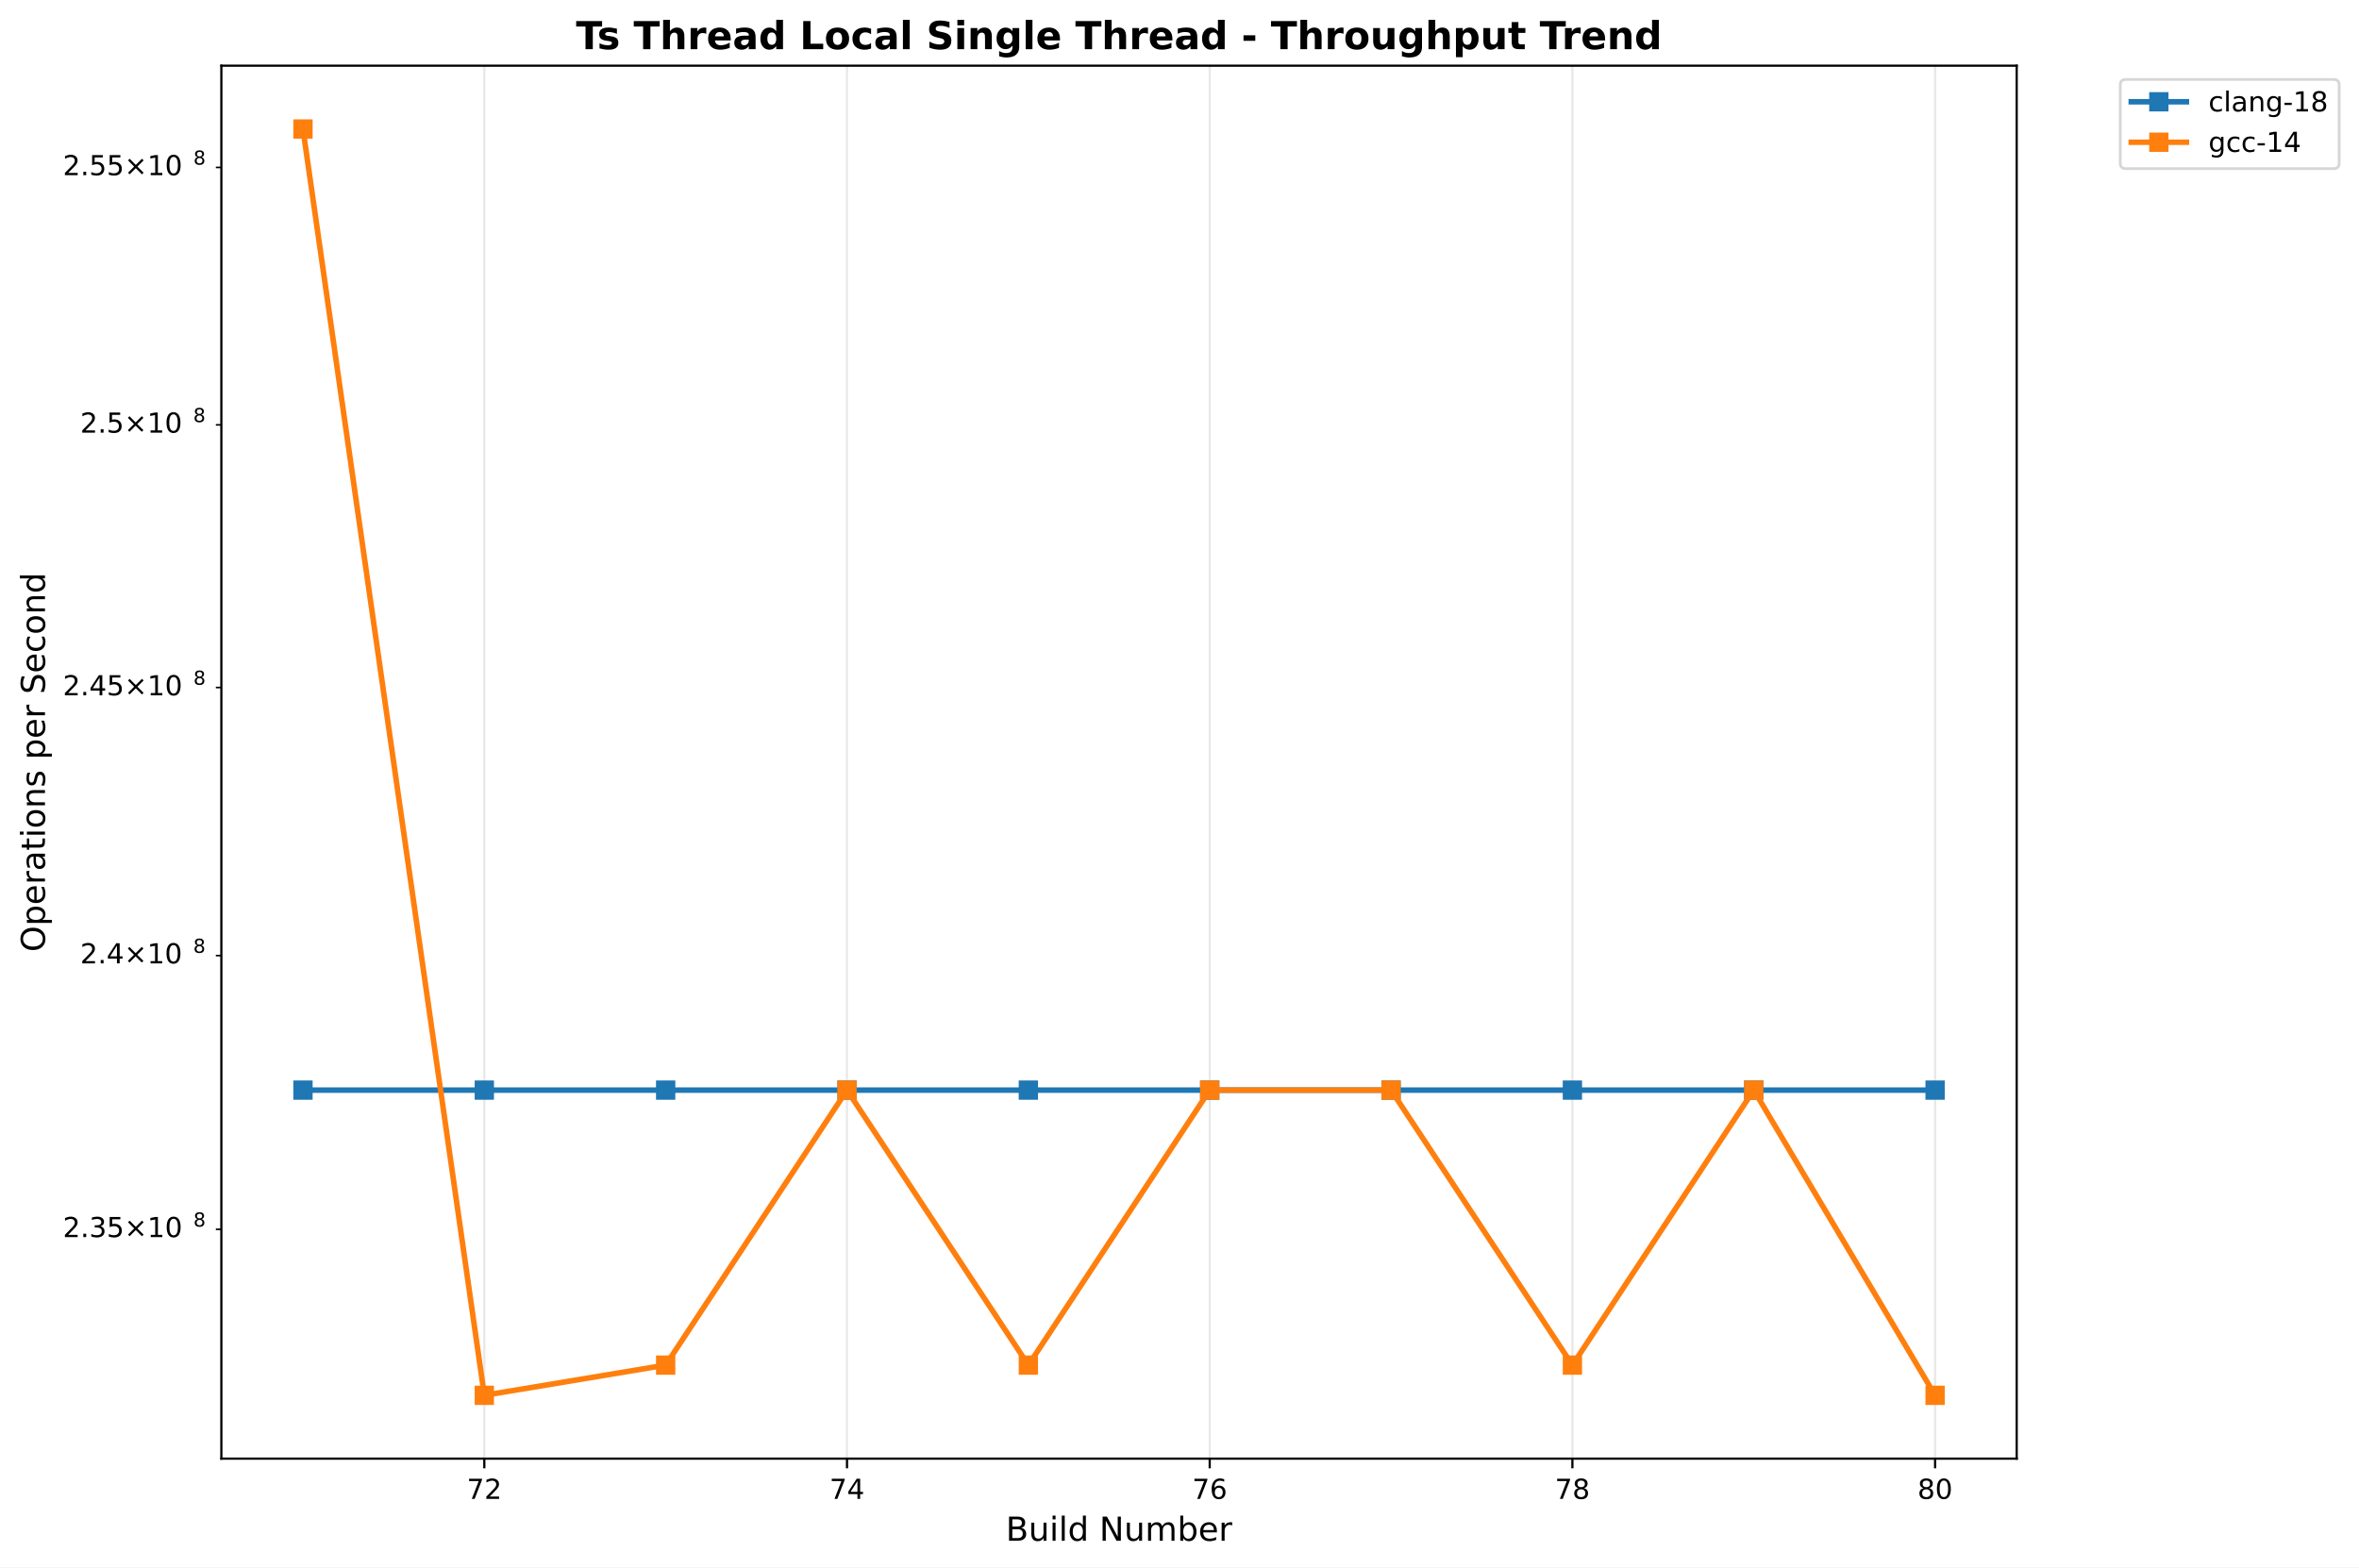
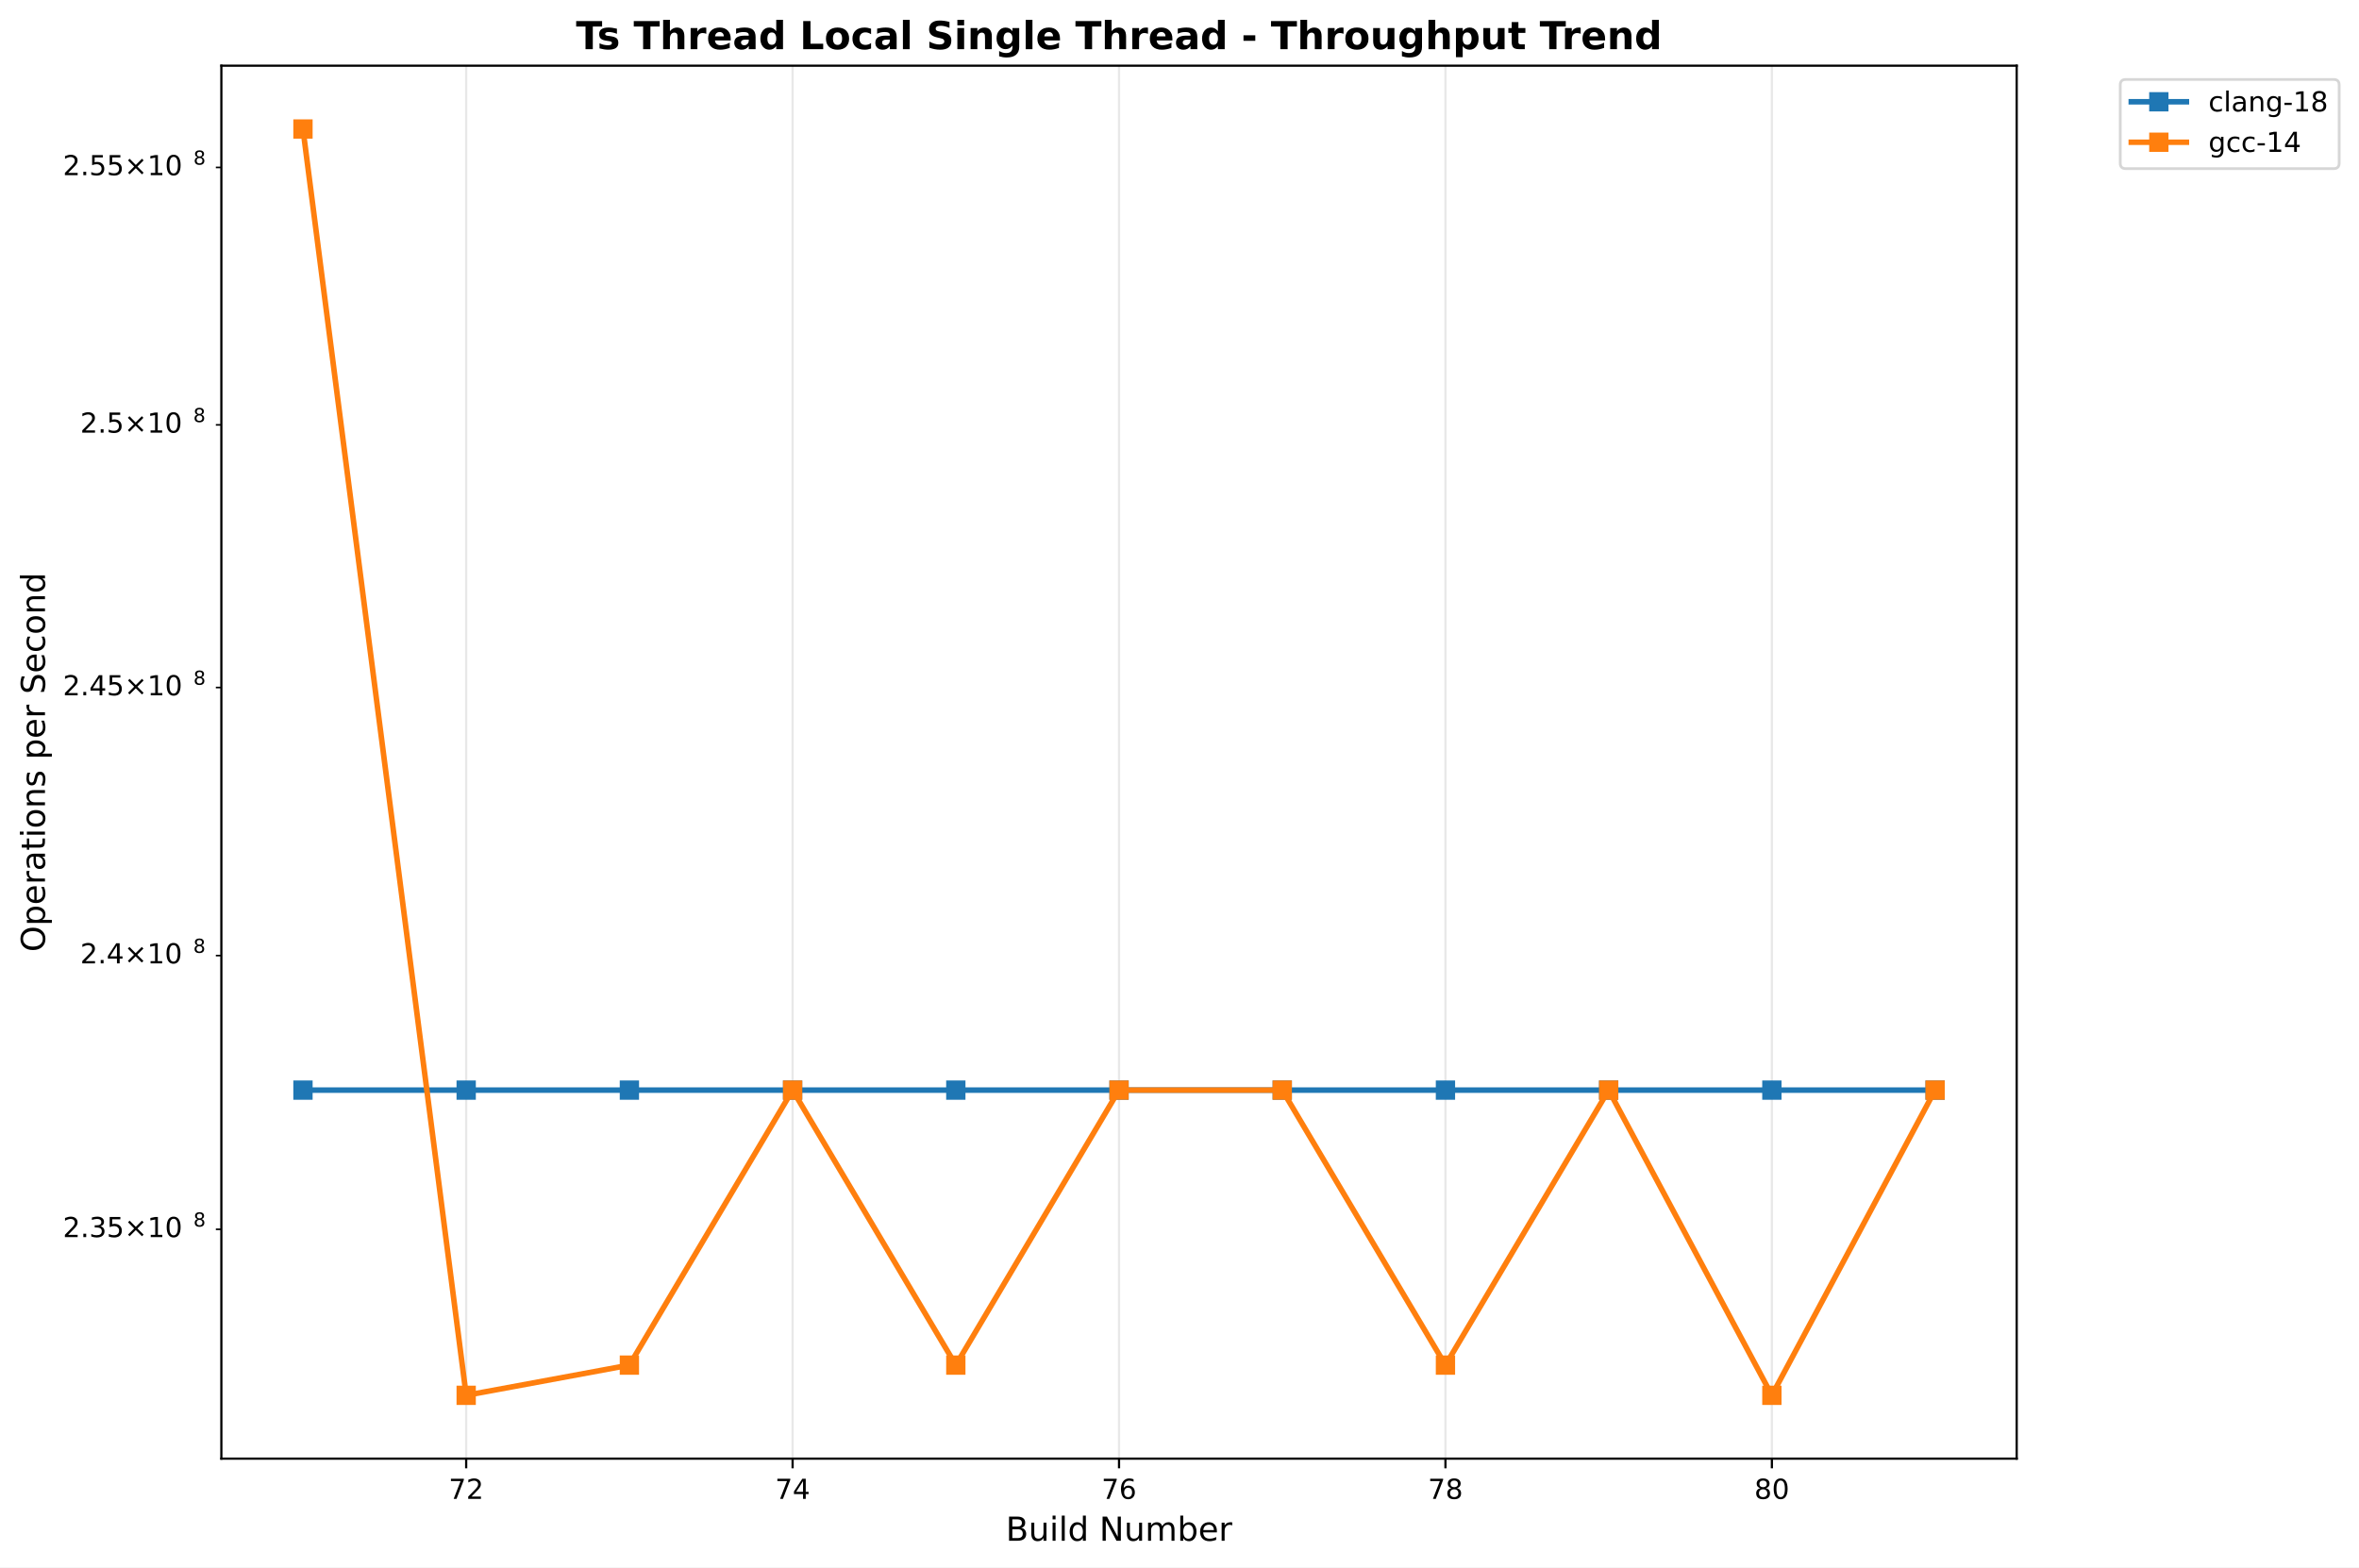
<svg xmlns="http://www.w3.org/2000/svg" xmlns:xlink="http://www.w3.org/1999/xlink" width="855.889pt" height="568.8pt" viewBox="0 0 855.889 568.8" version="1.1">
  <defs>
    <style type="text/css">*{stroke-linejoin: round; stroke-linecap: butt}</style>
  </defs>
  <g id="figure_1">
    <g id="patch_1">
      <path d="M 0 568.8  L 855.889 568.8  L 855.889 0  L 0 0  z " style="fill: #ffffff" />
    </g>
    <g id="axes_1">
      <g id="patch_2">
        <path d="M 80.314 529.308  L 731.697 529.308  L 731.697 23.838  L 80.314 23.838  z " style="fill: #ffffff" />
      </g>
      <g id="matplotlib.axis_1">
        <g id="xtick_1">
          <g id="line2d_1">
-             <path d="M 175.718 529.308  L 175.718 23.838  " clip-path="url(#p12e127ccc2)" style="fill: none; stroke: #b0b0b0; stroke-opacity: 0.3; stroke-width: 0.8; stroke-linecap: square" />
+             <path d="M 169.139 529.308  L 169.139 23.838  " clip-path="url(#p88f8189003)" style="fill: none; stroke: #b0b0b0; stroke-opacity: 0.3; stroke-width: 0.8; stroke-linecap: square" />
          </g>
          <g id="line2d_2">
            <defs>
-               <path id="m73acfd4a64" d="M 0 0  L 0 3.5  " style="stroke: #000000; stroke-width: 0.8" />
+               <path id="m01a0b7d529" d="M 0 0  L 0 3.5  " style="stroke: #000000; stroke-width: 0.8" />
            </defs>
            <g>
-               <use xlink:href="#m73acfd4a64" x="175.718" y="529.308" style="stroke: #000000; stroke-width: 0.8" />
+               <use xlink:href="#m01a0b7d529" x="169.139" y="529.308" style="stroke: #000000; stroke-width: 0.8" />
            </g>
          </g>
          <g id="text_1">
-             <text style="font: 10px 'DejaVu Sans', 'Bitstream Vera Sans', 'Computer Modern Sans Serif', 'Lucida Grande', 'Verdana', 'Geneva', 'Lucid', 'Arial', 'Helvetica', 'Avant Garde', sans-serif; text-anchor: middle" x="175.718" y="543.907" transform="rotate(-0 175.7183 543.9066)">72</text>
+             <text style="font: 10px 'DejaVu Sans', 'Bitstream Vera Sans', 'Computer Modern Sans Serif', 'Lucida Grande', 'Verdana', 'Geneva', 'Lucid', 'Arial', 'Helvetica', 'Avant Garde', sans-serif; text-anchor: middle" x="169.139" y="543.907" transform="rotate(-0 169.1387 543.9066)">72</text>
          </g>
        </g>
        <g id="xtick_2">
          <g id="line2d_3">
-             <path d="M 307.311 529.308  L 307.311 23.838  " clip-path="url(#p12e127ccc2)" style="fill: none; stroke: #b0b0b0; stroke-opacity: 0.3; stroke-width: 0.8; stroke-linecap: square" />
+             <path d="M 287.572 529.308  L 287.572 23.838  " clip-path="url(#p88f8189003)" style="fill: none; stroke: #b0b0b0; stroke-opacity: 0.3; stroke-width: 0.8; stroke-linecap: square" />
          </g>
          <g id="line2d_4">
            <g>
-               <use xlink:href="#m73acfd4a64" x="307.311" y="529.308" style="stroke: #000000; stroke-width: 0.8" />
+               <use xlink:href="#m01a0b7d529" x="287.572" y="529.308" style="stroke: #000000; stroke-width: 0.8" />
            </g>
          </g>
          <g id="text_2">
-             <text style="font: 10px 'DejaVu Sans', 'Bitstream Vera Sans', 'Computer Modern Sans Serif', 'Lucida Grande', 'Verdana', 'Geneva', 'Lucid', 'Arial', 'Helvetica', 'Avant Garde', sans-serif; text-anchor: middle" x="307.311" y="543.907" transform="rotate(-0 307.3108 543.9066)">74</text>
+             <text style="font: 10px 'DejaVu Sans', 'Bitstream Vera Sans', 'Computer Modern Sans Serif', 'Lucida Grande', 'Verdana', 'Geneva', 'Lucid', 'Arial', 'Helvetica', 'Avant Garde', sans-serif; text-anchor: middle" x="287.572" y="543.907" transform="rotate(-0 287.5719 543.9066)">74</text>
          </g>
        </g>
        <g id="xtick_3">
          <g id="line2d_5">
-             <path d="M 438.903 529.308  L 438.903 23.838  " clip-path="url(#p12e127ccc2)" style="fill: none; stroke: #b0b0b0; stroke-opacity: 0.3; stroke-width: 0.8; stroke-linecap: square" />
+             <path d="M 406.005 529.308  L 406.005 23.838  " clip-path="url(#p88f8189003)" style="fill: none; stroke: #b0b0b0; stroke-opacity: 0.3; stroke-width: 0.8; stroke-linecap: square" />
          </g>
          <g id="line2d_6">
            <g>
-               <use xlink:href="#m73acfd4a64" x="438.903" y="529.308" style="stroke: #000000; stroke-width: 0.8" />
+               <use xlink:href="#m01a0b7d529" x="406.005" y="529.308" style="stroke: #000000; stroke-width: 0.8" />
            </g>
          </g>
          <g id="text_3">
-             <text style="font: 10px 'DejaVu Sans', 'Bitstream Vera Sans', 'Computer Modern Sans Serif', 'Lucida Grande', 'Verdana', 'Geneva', 'Lucid', 'Arial', 'Helvetica', 'Avant Garde', sans-serif; text-anchor: middle" x="438.903" y="543.907" transform="rotate(-0 438.9033 543.9066)">76</text>
+             <text style="font: 10px 'DejaVu Sans', 'Bitstream Vera Sans', 'Computer Modern Sans Serif', 'Lucida Grande', 'Verdana', 'Geneva', 'Lucid', 'Arial', 'Helvetica', 'Avant Garde', sans-serif; text-anchor: middle" x="406.005" y="543.907" transform="rotate(-0 406.0052 543.9066)">76</text>
          </g>
        </g>
        <g id="xtick_4">
          <g id="line2d_7">
-             <path d="M 570.496 529.308  L 570.496 23.838  " clip-path="url(#p12e127ccc2)" style="fill: none; stroke: #b0b0b0; stroke-opacity: 0.3; stroke-width: 0.8; stroke-linecap: square" />
+             <path d="M 524.438 529.308  L 524.438 23.838  " clip-path="url(#p88f8189003)" style="fill: none; stroke: #b0b0b0; stroke-opacity: 0.3; stroke-width: 0.8; stroke-linecap: square" />
          </g>
          <g id="line2d_8">
            <g>
-               <use xlink:href="#m73acfd4a64" x="570.496" y="529.308" style="stroke: #000000; stroke-width: 0.8" />
+               <use xlink:href="#m01a0b7d529" x="524.438" y="529.308" style="stroke: #000000; stroke-width: 0.8" />
            </g>
          </g>
          <g id="text_4">
-             <text style="font: 10px 'DejaVu Sans', 'Bitstream Vera Sans', 'Computer Modern Sans Serif', 'Lucida Grande', 'Verdana', 'Geneva', 'Lucid', 'Arial', 'Helvetica', 'Avant Garde', sans-serif; text-anchor: middle" x="570.496" y="543.907" transform="rotate(-0 570.4958 543.9066)">78</text>
+             <text style="font: 10px 'DejaVu Sans', 'Bitstream Vera Sans', 'Computer Modern Sans Serif', 'Lucida Grande', 'Verdana', 'Geneva', 'Lucid', 'Arial', 'Helvetica', 'Avant Garde', sans-serif; text-anchor: middle" x="524.438" y="543.907" transform="rotate(-0 524.4384 543.9066)">78</text>
          </g>
        </g>
        <g id="xtick_5">
          <g id="line2d_9">
-             <path d="M 702.088 529.308  L 702.088 23.838  " clip-path="url(#p12e127ccc2)" style="fill: none; stroke: #b0b0b0; stroke-opacity: 0.3; stroke-width: 0.8; stroke-linecap: square" />
+             <path d="M 642.872 529.308  L 642.872 23.838  " clip-path="url(#p88f8189003)" style="fill: none; stroke: #b0b0b0; stroke-opacity: 0.3; stroke-width: 0.8; stroke-linecap: square" />
          </g>
          <g id="line2d_10">
            <g>
-               <use xlink:href="#m73acfd4a64" x="702.088" y="529.308" style="stroke: #000000; stroke-width: 0.8" />
+               <use xlink:href="#m01a0b7d529" x="642.872" y="529.308" style="stroke: #000000; stroke-width: 0.8" />
            </g>
          </g>
          <g id="text_5">
-             <text style="font: 10px 'DejaVu Sans', 'Bitstream Vera Sans', 'Computer Modern Sans Serif', 'Lucida Grande', 'Verdana', 'Geneva', 'Lucid', 'Arial', 'Helvetica', 'Avant Garde', sans-serif; text-anchor: middle" x="702.088" y="543.907" transform="rotate(-0 702.0883 543.9066)">80</text>
+             <text style="font: 10px 'DejaVu Sans', 'Bitstream Vera Sans', 'Computer Modern Sans Serif', 'Lucida Grande', 'Verdana', 'Geneva', 'Lucid', 'Arial', 'Helvetica', 'Avant Garde', sans-serif; text-anchor: middle" x="642.872" y="543.907" transform="rotate(-0 642.8716 543.9066)">80</text>
          </g>
        </g>
        <g id="text_6">
          <text style="font: 12px 'DejaVu Sans', 'Bitstream Vera Sans', 'Computer Modern Sans Serif', 'Lucida Grande', 'Verdana', 'Geneva', 'Lucid', 'Arial', 'Helvetica', 'Avant Garde', sans-serif; text-anchor: middle" x="406.005" y="559.104" transform="rotate(-0 406.0052 559.1044)">Build Number</text>
        </g>
      </g>
      <g id="matplotlib.axis_2">
        <g id="ytick_1">
          <g id="line2d_11">
            <defs>
-               <path id="mdf3322cfce" d="M 0 0  L -2 0  " style="stroke: #000000; stroke-width: 0.6" />
+               <path id="mb03e2f4481" d="M 0 0  L -2 0  " style="stroke: #000000; stroke-width: 0.6" />
            </defs>
            <g>
-               <use xlink:href="#mdf3322cfce" x="80.314" y="446.094" style="stroke: #000000; stroke-width: 0.6" />
+               <use xlink:href="#mb03e2f4481" x="80.314" y="446.094" style="stroke: #000000; stroke-width: 0.6" />
            </g>
          </g>
          <g id="text_7">
            <g transform="translate(22.81375 449.8936)">
              <text>
                <tspan style="font: 10px 'DejaVu Sans'" x="0 6.362 9.541 15.903 24.214 34.541 40.903" y="-0.977">2.35×10</tspan>
                <tspan style="font: 7px 'DejaVu Sans'" x="47.361" y="-4.805">8</tspan>
              </text>
            </g>
          </g>
        </g>
        <g id="ytick_2">
          <g id="line2d_12">
            <g>
-               <use xlink:href="#mdf3322cfce" x="80.314" y="346.768" style="stroke: #000000; stroke-width: 0.6" />
+               <use xlink:href="#mb03e2f4481" x="80.314" y="346.768" style="stroke: #000000; stroke-width: 0.6" />
            </g>
          </g>
          <g id="text_8">
            <g transform="translate(29.11375 350.5673)">
              <text>
                <tspan style="font: 10px 'DejaVu Sans'" x="0 6.362 9.541 17.852 28.179 34.541" y="-0.977">2.4×10</tspan>
                <tspan style="font: 7px 'DejaVu Sans'" x="40.999" y="-4.805">8</tspan>
              </text>
            </g>
          </g>
        </g>
        <g id="ytick_3">
          <g id="line2d_13">
            <g>
-               <use xlink:href="#mdf3322cfce" x="80.314" y="249.49" style="stroke: #000000; stroke-width: 0.6" />
+               <use xlink:href="#mb03e2f4481" x="80.314" y="249.49" style="stroke: #000000; stroke-width: 0.6" />
            </g>
          </g>
          <g id="text_9">
            <g transform="translate(22.81375 253.2892)">
              <text>
                <tspan style="font: 10px 'DejaVu Sans'" x="0 6.362 9.541 15.903 24.214 34.541 40.903" y="-0.977">2.45×10</tspan>
                <tspan style="font: 7px 'DejaVu Sans'" x="47.361" y="-4.805">8</tspan>
              </text>
            </g>
          </g>
        </g>
        <g id="ytick_4">
          <g id="line2d_14">
            <g>
-               <use xlink:href="#mdf3322cfce" x="80.314" y="154.177" style="stroke: #000000; stroke-width: 0.6" />
+               <use xlink:href="#mb03e2f4481" x="80.314" y="154.177" style="stroke: #000000; stroke-width: 0.6" />
            </g>
          </g>
          <g id="text_10">
            <g transform="translate(29.11375 157.9764)">
              <text>
                <tspan style="font: 10px 'DejaVu Sans'" x="0 6.362 9.541 17.852 28.179 34.541" y="-0.977">2.5×10</tspan>
                <tspan style="font: 7px 'DejaVu Sans'" x="40.999" y="-4.805">8</tspan>
              </text>
            </g>
          </g>
        </g>
        <g id="ytick_5">
          <g id="line2d_15">
            <g>
-               <use xlink:href="#mdf3322cfce" x="80.314" y="60.752" style="stroke: #000000; stroke-width: 0.6" />
+               <use xlink:href="#mb03e2f4481" x="80.314" y="60.752" style="stroke: #000000; stroke-width: 0.6" />
            </g>
          </g>
          <g id="text_11">
            <g transform="translate(22.81375 64.5511)">
              <text>
                <tspan style="font: 10px 'DejaVu Sans'" x="0 6.362 9.541 15.903 24.214 34.541 40.903" y="-0.977">2.55×10</tspan>
                <tspan style="font: 7px 'DejaVu Sans'" x="47.361" y="-4.805">8</tspan>
              </text>
            </g>
          </g>
        </g>
        <g id="text_12">
          <text style="font: 12px 'DejaVu Sans', 'Bitstream Vera Sans', 'Computer Modern Sans Serif', 'Lucida Grande', 'Verdana', 'Geneva', 'Lucid', 'Arial', 'Helvetica', 'Avant Garde', sans-serif; text-anchor: middle" x="16.318" y="276.573" transform="rotate(-90 16.31812 276.573)">Operations per Second</text>
        </g>
      </g>
      <g id="line2d_16">
-         <path d="M 109.922 395.58  L 175.718 395.58  L 241.515 395.58  L 307.311 395.58  L 373.107 395.58  L 438.903 395.58  L 504.7 395.58  L 570.496 395.58  L 636.292 395.58  L 702.088 395.58  " clip-path="url(#p12e127ccc2)" style="fill: none; stroke: #1f77b4; stroke-width: 2; stroke-linecap: square" />
+         <path d="M 109.922 395.58  L 169.139 395.58  L 228.355 395.58  L 287.572 395.58  L 346.789 395.58  L 406.005 395.58  L 465.222 395.58  L 524.438 395.58  L 583.655 395.58  L 642.872 395.58  L 702.088 395.58  " clip-path="url(#p88f8189003)" style="fill: none; stroke: #1f77b4; stroke-width: 2; stroke-linecap: square" />
        <defs>
-           <path id="m389f1c34e8" d="M -3 3  L 3 3  L 3 -3  L -3 -3  z " style="stroke: #1f77b4; stroke-linejoin: miter" />
+           <path id="m4732bc2e1d" d="M -3 3  L 3 3  L 3 -3  L -3 -3  z " style="stroke: #1f77b4; stroke-linejoin: miter" />
        </defs>
-         <g clip-path="url(#p12e127ccc2)">
-           <use xlink:href="#m389f1c34e8" x="109.922" y="395.58" style="fill: #1f77b4; stroke: #1f77b4; stroke-linejoin: miter" />
-           <use xlink:href="#m389f1c34e8" x="175.718" y="395.58" style="fill: #1f77b4; stroke: #1f77b4; stroke-linejoin: miter" />
-           <use xlink:href="#m389f1c34e8" x="241.515" y="395.58" style="fill: #1f77b4; stroke: #1f77b4; stroke-linejoin: miter" />
-           <use xlink:href="#m389f1c34e8" x="307.311" y="395.58" style="fill: #1f77b4; stroke: #1f77b4; stroke-linejoin: miter" />
-           <use xlink:href="#m389f1c34e8" x="373.107" y="395.58" style="fill: #1f77b4; stroke: #1f77b4; stroke-linejoin: miter" />
-           <use xlink:href="#m389f1c34e8" x="438.903" y="395.58" style="fill: #1f77b4; stroke: #1f77b4; stroke-linejoin: miter" />
-           <use xlink:href="#m389f1c34e8" x="504.7" y="395.58" style="fill: #1f77b4; stroke: #1f77b4; stroke-linejoin: miter" />
-           <use xlink:href="#m389f1c34e8" x="570.496" y="395.58" style="fill: #1f77b4; stroke: #1f77b4; stroke-linejoin: miter" />
-           <use xlink:href="#m389f1c34e8" x="636.292" y="395.58" style="fill: #1f77b4; stroke: #1f77b4; stroke-linejoin: miter" />
-           <use xlink:href="#m389f1c34e8" x="702.088" y="395.58" style="fill: #1f77b4; stroke: #1f77b4; stroke-linejoin: miter" />
+         <g clip-path="url(#p88f8189003)">
+           <use xlink:href="#m4732bc2e1d" x="109.922" y="395.58" style="fill: #1f77b4; stroke: #1f77b4; stroke-linejoin: miter" />
+           <use xlink:href="#m4732bc2e1d" x="169.139" y="395.58" style="fill: #1f77b4; stroke: #1f77b4; stroke-linejoin: miter" />
+           <use xlink:href="#m4732bc2e1d" x="228.355" y="395.58" style="fill: #1f77b4; stroke: #1f77b4; stroke-linejoin: miter" />
+           <use xlink:href="#m4732bc2e1d" x="287.572" y="395.58" style="fill: #1f77b4; stroke: #1f77b4; stroke-linejoin: miter" />
+           <use xlink:href="#m4732bc2e1d" x="346.789" y="395.58" style="fill: #1f77b4; stroke: #1f77b4; stroke-linejoin: miter" />
+           <use xlink:href="#m4732bc2e1d" x="406.005" y="395.58" style="fill: #1f77b4; stroke: #1f77b4; stroke-linejoin: miter" />
+           <use xlink:href="#m4732bc2e1d" x="465.222" y="395.58" style="fill: #1f77b4; stroke: #1f77b4; stroke-linejoin: miter" />
+           <use xlink:href="#m4732bc2e1d" x="524.438" y="395.58" style="fill: #1f77b4; stroke: #1f77b4; stroke-linejoin: miter" />
+           <use xlink:href="#m4732bc2e1d" x="583.655" y="395.58" style="fill: #1f77b4; stroke: #1f77b4; stroke-linejoin: miter" />
+           <use xlink:href="#m4732bc2e1d" x="642.872" y="395.58" style="fill: #1f77b4; stroke: #1f77b4; stroke-linejoin: miter" />
+           <use xlink:href="#m4732bc2e1d" x="702.088" y="395.58" style="fill: #1f77b4; stroke: #1f77b4; stroke-linejoin: miter" />
        </g>
      </g>
      <g id="line2d_17">
-         <path d="M 109.922 46.814  L 175.718 506.332  L 241.515 495.373  L 307.311 395.58  L 373.107 495.373  L 438.903 395.58  L 504.7 395.58  L 570.496 495.373  L 636.292 395.58  L 702.088 506.332  " clip-path="url(#p12e127ccc2)" style="fill: none; stroke: #ff7f0e; stroke-width: 2; stroke-linecap: square" />
+         <path d="M 109.922 46.814  L 169.139 506.332  L 228.355 495.373  L 287.572 395.58  L 346.789 495.373  L 406.005 395.58  L 465.222 395.58  L 524.438 495.373  L 583.655 395.58  L 642.872 506.332  L 702.088 395.58  " clip-path="url(#p88f8189003)" style="fill: none; stroke: #ff7f0e; stroke-width: 2; stroke-linecap: square" />
        <defs>
-           <path id="me66f7d7813" d="M -3 3  L 3 3  L 3 -3  L -3 -3  z " style="stroke: #ff7f0e; stroke-linejoin: miter" />
+           <path id="mc944da2eb6" d="M -3 3  L 3 3  L 3 -3  L -3 -3  z " style="stroke: #ff7f0e; stroke-linejoin: miter" />
        </defs>
-         <g clip-path="url(#p12e127ccc2)">
-           <use xlink:href="#me66f7d7813" x="109.922" y="46.814" style="fill: #ff7f0e; stroke: #ff7f0e; stroke-linejoin: miter" />
-           <use xlink:href="#me66f7d7813" x="175.718" y="506.332" style="fill: #ff7f0e; stroke: #ff7f0e; stroke-linejoin: miter" />
-           <use xlink:href="#me66f7d7813" x="241.515" y="495.373" style="fill: #ff7f0e; stroke: #ff7f0e; stroke-linejoin: miter" />
-           <use xlink:href="#me66f7d7813" x="307.311" y="395.58" style="fill: #ff7f0e; stroke: #ff7f0e; stroke-linejoin: miter" />
-           <use xlink:href="#me66f7d7813" x="373.107" y="495.373" style="fill: #ff7f0e; stroke: #ff7f0e; stroke-linejoin: miter" />
-           <use xlink:href="#me66f7d7813" x="438.903" y="395.58" style="fill: #ff7f0e; stroke: #ff7f0e; stroke-linejoin: miter" />
-           <use xlink:href="#me66f7d7813" x="504.7" y="395.58" style="fill: #ff7f0e; stroke: #ff7f0e; stroke-linejoin: miter" />
-           <use xlink:href="#me66f7d7813" x="570.496" y="495.373" style="fill: #ff7f0e; stroke: #ff7f0e; stroke-linejoin: miter" />
-           <use xlink:href="#me66f7d7813" x="636.292" y="395.58" style="fill: #ff7f0e; stroke: #ff7f0e; stroke-linejoin: miter" />
-           <use xlink:href="#me66f7d7813" x="702.088" y="506.332" style="fill: #ff7f0e; stroke: #ff7f0e; stroke-linejoin: miter" />
+         <g clip-path="url(#p88f8189003)">
+           <use xlink:href="#mc944da2eb6" x="109.922" y="46.814" style="fill: #ff7f0e; stroke: #ff7f0e; stroke-linejoin: miter" />
+           <use xlink:href="#mc944da2eb6" x="169.139" y="506.332" style="fill: #ff7f0e; stroke: #ff7f0e; stroke-linejoin: miter" />
+           <use xlink:href="#mc944da2eb6" x="228.355" y="495.373" style="fill: #ff7f0e; stroke: #ff7f0e; stroke-linejoin: miter" />
+           <use xlink:href="#mc944da2eb6" x="287.572" y="395.58" style="fill: #ff7f0e; stroke: #ff7f0e; stroke-linejoin: miter" />
+           <use xlink:href="#mc944da2eb6" x="346.789" y="495.373" style="fill: #ff7f0e; stroke: #ff7f0e; stroke-linejoin: miter" />
+           <use xlink:href="#mc944da2eb6" x="406.005" y="395.58" style="fill: #ff7f0e; stroke: #ff7f0e; stroke-linejoin: miter" />
+           <use xlink:href="#mc944da2eb6" x="465.222" y="395.58" style="fill: #ff7f0e; stroke: #ff7f0e; stroke-linejoin: miter" />
+           <use xlink:href="#mc944da2eb6" x="524.438" y="495.373" style="fill: #ff7f0e; stroke: #ff7f0e; stroke-linejoin: miter" />
+           <use xlink:href="#mc944da2eb6" x="583.655" y="395.58" style="fill: #ff7f0e; stroke: #ff7f0e; stroke-linejoin: miter" />
+           <use xlink:href="#mc944da2eb6" x="642.872" y="506.332" style="fill: #ff7f0e; stroke: #ff7f0e; stroke-linejoin: miter" />
+           <use xlink:href="#mc944da2eb6" x="702.088" y="395.58" style="fill: #ff7f0e; stroke: #ff7f0e; stroke-linejoin: miter" />
        </g>
      </g>
      <g id="patch_3">
        <path d="M 80.314 529.308  L 80.314 23.838  " style="fill: none; stroke: #000000; stroke-width: 0.8; stroke-linejoin: miter; stroke-linecap: square" />
      </g>
      <g id="patch_4">
        <path d="M 731.697 529.308  L 731.697 23.838  " style="fill: none; stroke: #000000; stroke-width: 0.8; stroke-linejoin: miter; stroke-linecap: square" />
      </g>
      <g id="patch_5">
        <path d="M 80.314 529.308  L 731.697 529.308  " style="fill: none; stroke: #000000; stroke-width: 0.8; stroke-linejoin: miter; stroke-linecap: square" />
      </g>
      <g id="patch_6">
        <path d="M 80.314 23.838  L 731.697 23.838  " style="fill: none; stroke: #000000; stroke-width: 0.8; stroke-linejoin: miter; stroke-linecap: square" />
      </g>
      <g id="text_13">
        <text style="font: 700 14px 'DejaVu Sans', 'Bitstream Vera Sans', 'Computer Modern Sans Serif', 'Lucida Grande', 'Verdana', 'Geneva', 'Lucid', 'Arial', 'Helvetica', 'Avant Garde', sans-serif; text-anchor: middle" x="406.005" y="17.838" transform="rotate(-0 406.0052 17.83781)">Ts Thread Local Single Thread - Throughput Trend</text>
      </g>
      <g id="legend_1">
        <g id="patch_7">
          <path d="M 771.266 61.194  L 846.689 61.194  Q 848.689 61.194 848.689 59.194  L 848.689 30.838  Q 848.689 28.838 846.689 28.838  L 771.266 28.838  Q 769.266 28.838 769.266 30.838  L 769.266 59.194  Q 769.266 61.194 771.266 61.194  z " style="fill: #ffffff; opacity: 0.8; stroke: #cccccc; stroke-linejoin: miter" />
        </g>
        <g id="line2d_18">
          <path d="M 773.266 36.936  L 783.266 36.936  L 793.266 36.936  " style="fill: none; stroke: #1f77b4; stroke-width: 2; stroke-linecap: square" />
          <g>
-             <use xlink:href="#m389f1c34e8" x="783.266" y="36.936" style="fill: #1f77b4; stroke: #1f77b4; stroke-linejoin: miter" />
+             <use xlink:href="#m4732bc2e1d" x="783.266" y="36.936" style="fill: #1f77b4; stroke: #1f77b4; stroke-linejoin: miter" />
          </g>
        </g>
        <g id="text_14">
          <text style="font: 10px 'DejaVu Sans', 'Bitstream Vera Sans', 'Computer Modern Sans Serif', 'Lucida Grande', 'Verdana', 'Geneva', 'Lucid', 'Arial', 'Helvetica', 'Avant Garde', sans-serif; text-anchor: start" x="801.266" y="40.436" transform="rotate(-0 801.2657 40.43625)">clang-18</text>
        </g>
        <g id="line2d_19">
          <path d="M 773.266 51.614  L 783.266 51.614  L 793.266 51.614  " style="fill: none; stroke: #ff7f0e; stroke-width: 2; stroke-linecap: square" />
          <g>
-             <use xlink:href="#me66f7d7813" x="783.266" y="51.614" style="fill: #ff7f0e; stroke: #ff7f0e; stroke-linejoin: miter" />
+             <use xlink:href="#mc944da2eb6" x="783.266" y="51.614" style="fill: #ff7f0e; stroke: #ff7f0e; stroke-linejoin: miter" />
          </g>
        </g>
        <g id="text_15">
          <text style="font: 10px 'DejaVu Sans', 'Bitstream Vera Sans', 'Computer Modern Sans Serif', 'Lucida Grande', 'Verdana', 'Geneva', 'Lucid', 'Arial', 'Helvetica', 'Avant Garde', sans-serif; text-anchor: start" x="801.266" y="55.114" transform="rotate(-0 801.2657 55.11438)">gcc-14</text>
        </g>
      </g>
    </g>
  </g>
  <defs>
-     <clipPath id="p12e127ccc2">
+     <clipPath id="p88f8189003">
      <rect x="80.314" y="23.838" width="651.383" height="505.47" />
    </clipPath>
  </defs>
</svg>
